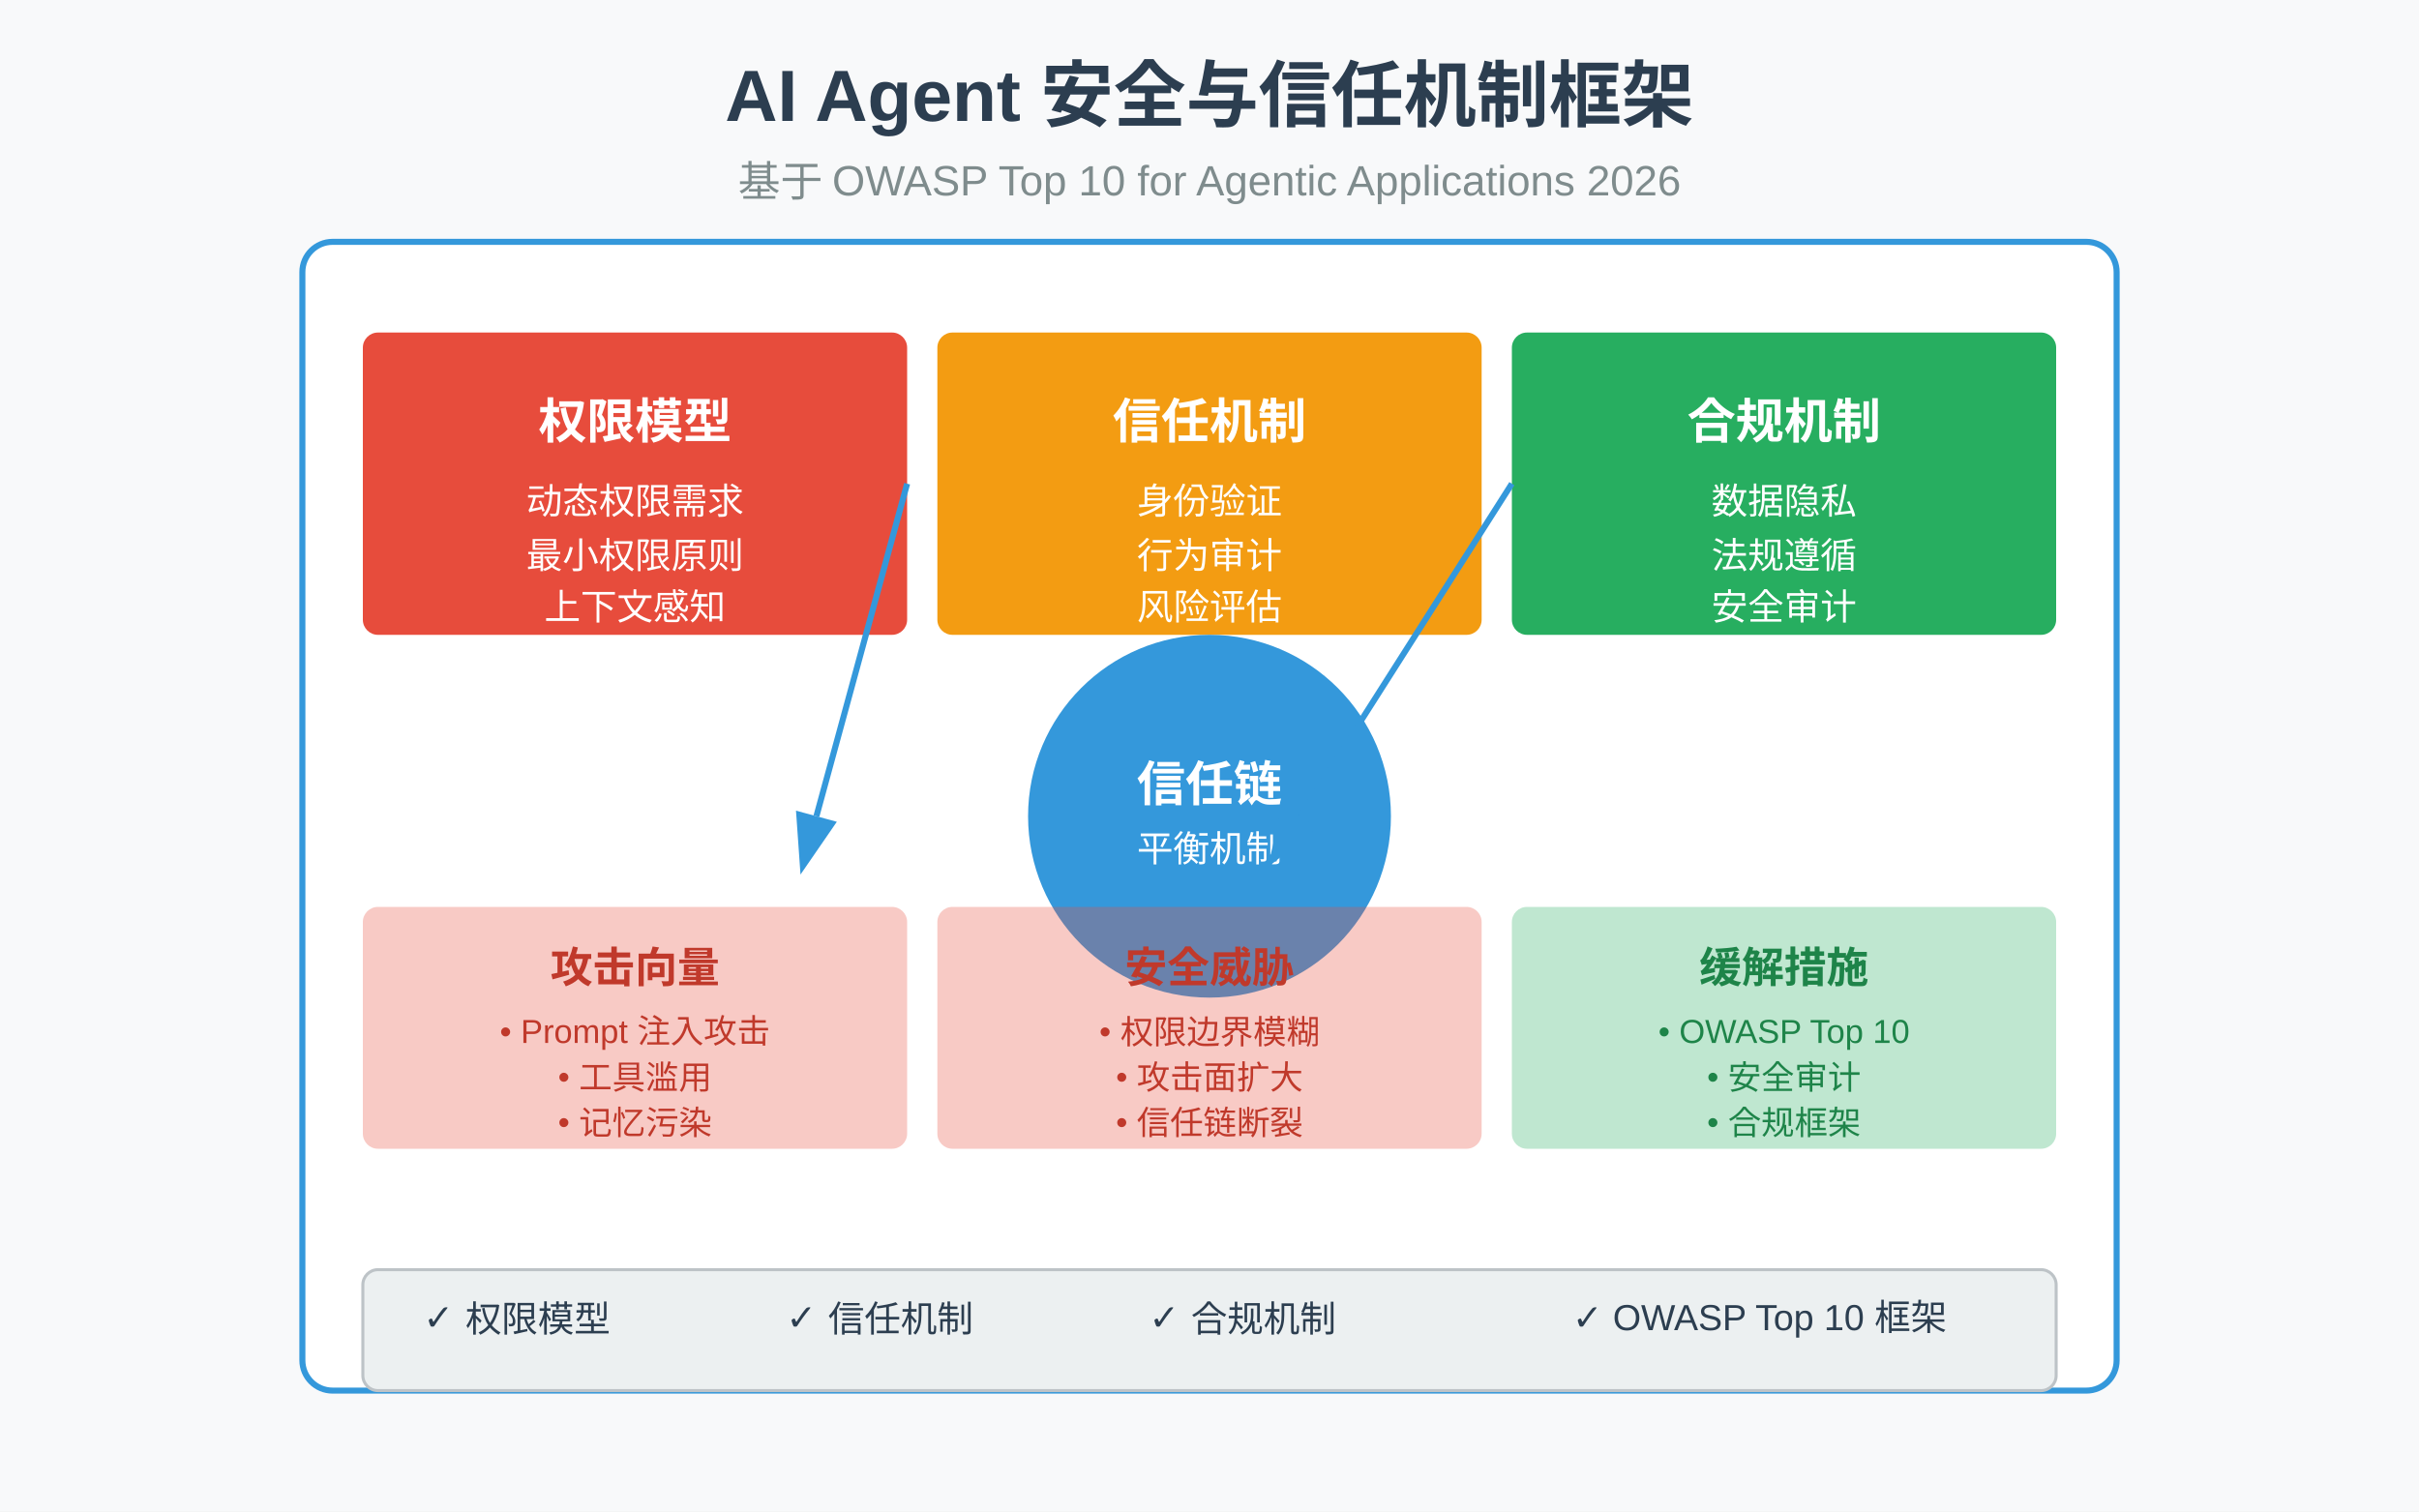
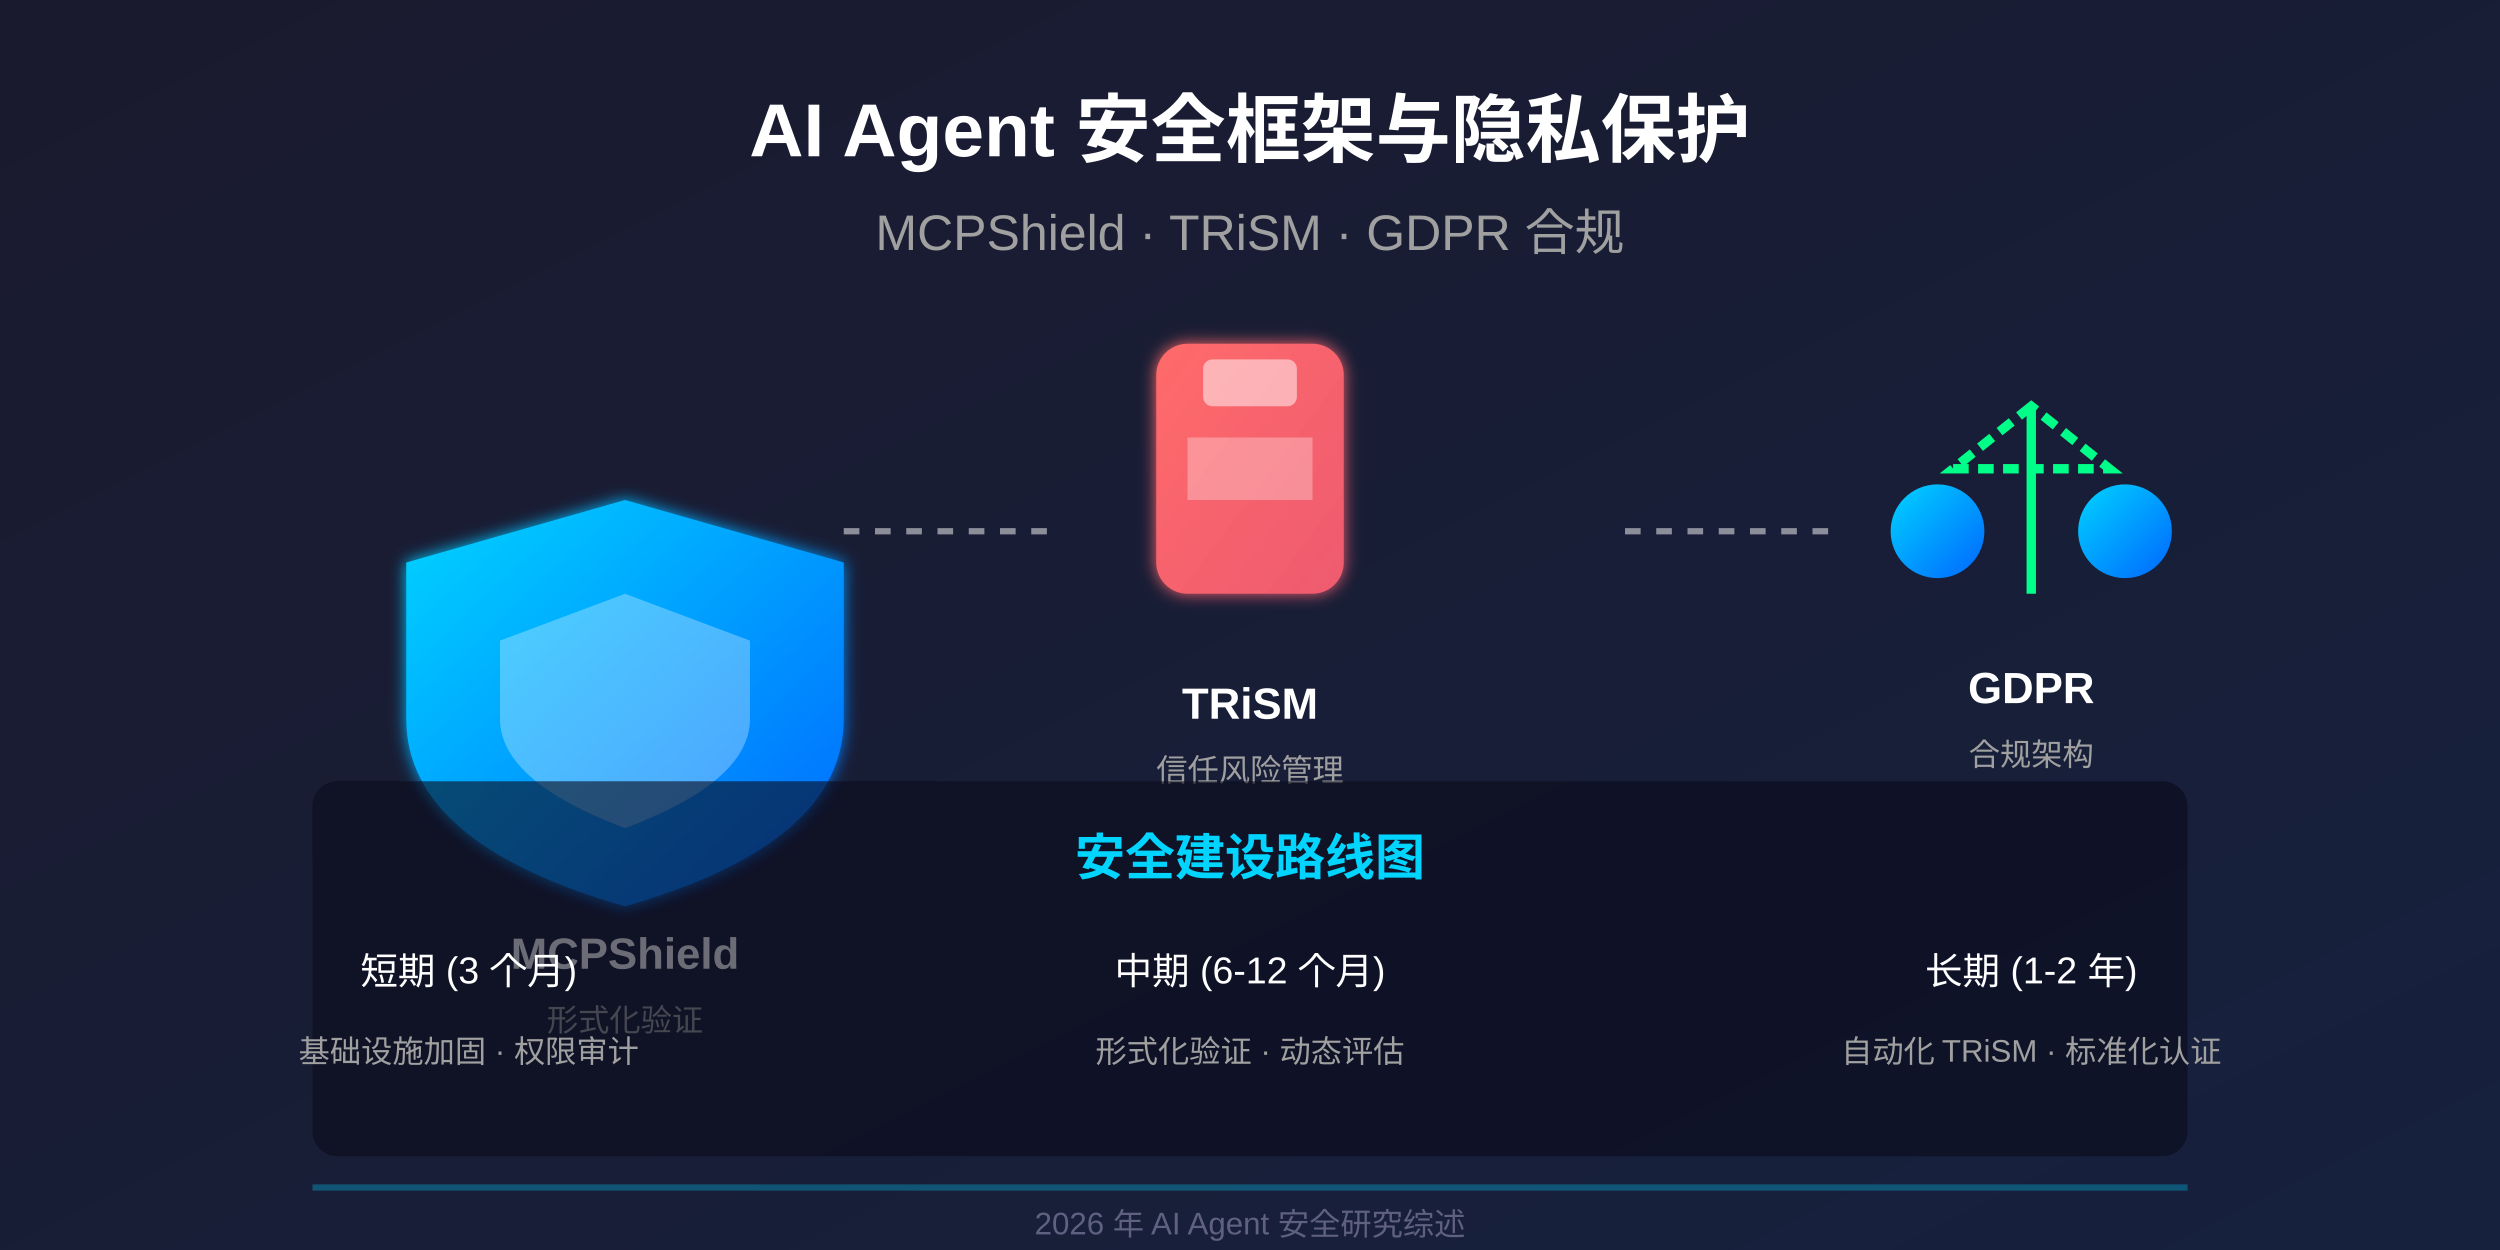
- <svg xmlns="http://www.w3.org/2000/svg" viewBox="0 0 800 500">
-   <rect width="800" height="500" fill="#f8f9fa" />
-   <text x="400" y="40" font-family="Arial, sans-serif" font-size="24" font-weight="bold" text-anchor="middle" fill="#2c3e50">AI Agent 安全与信任机制框架</text>
-   <text x="400" y="65" font-family="Arial, sans-serif" font-size="14" text-anchor="middle" fill="#7f8c8d">基于 OWASP Top 10 for Agentic Applications 2026</text>
-   <rect x="100" y="80" width="600" height="380" fill="white" stroke="#3498db" stroke-width="2" rx="10" />
-   <g id="layer1">
-     <rect x="120" y="110" width="180" height="100" fill="#e74c3c" rx="5" />
-     <text x="210" y="145" font-family="Arial, sans-serif" font-size="16" font-weight="bold" text-anchor="middle" fill="white">权限模型</text>
-     <text x="210" y="170" font-family="Arial, sans-serif" font-size="12" text-anchor="middle" fill="white">动态权限需求</text>
-     <text x="210" y="188" font-family="Arial, sans-serif" font-size="12" text-anchor="middle" fill="white">最小权限原则</text>
-     <text x="210" y="205" font-family="Arial, sans-serif" font-size="12" text-anchor="middle" fill="white">上下文感知</text>
+ <svg xmlns="http://www.w3.org/2000/svg" viewBox="0 0 800 400">
+   <defs>
+     <linearGradient id="bgGrad" x1="0%" y1="0%" x2="100%" y2="100%">
+       <stop offset="0%" style="stop-color:#1a1a2e;stop-opacity:1" />
+       <stop offset="100%" style="stop-color:#16213e;stop-opacity:1" />
+     </linearGradient>
+     <linearGradient id="shieldGrad" x1="0%" y1="0%" x2="100%" y2="100%">
+       <stop offset="0%" style="stop-color:#00d4ff;stop-opacity:1" />
+       <stop offset="100%" style="stop-color:#0066ff;stop-opacity:1" />
+     </linearGradient>
+     <linearGradient id="lockGrad" x1="0%" y1="0%" x2="100%" y2="100%">
+       <stop offset="0%" style="stop-color:#ff6b6b;stop-opacity:1" />
+       <stop offset="100%" style="stop-color:#ee5a6f;stop-opacity:1" />
+     </linearGradient>
+     <filter id="glow">
+       <feGaussianBlur stdDeviation="2.5" result="coloredBlur" />
+       <feMerge>
+         <feMergeNode in="coloredBlur" />
+         <feMergeNode in="SourceGraphic" />
+       </feMerge>
+     </filter>
+   </defs>
+   <rect width="800" height="400" fill="url(#bgGrad)" />
+   <text x="400" y="50" text-anchor="middle" font-family="Arial, sans-serif" font-size="24" fill="#ffffff" font-weight="bold">AI Agent 安全框架与隐私保护</text>
+   <text x="400" y="80" text-anchor="middle" font-family="Arial, sans-serif" font-size="16" fill="#a0a0a0">MCPShield · TRiSM · GDPR 合规</text>
+   <g transform="translate(150, 150)">
+     <path d="M50 10 L120 30 L120 80 Q120 120 50 140 Q -20 120 -20 80 L-20 30 Z" fill="url(#shieldGrad)" filter="url(#glow)" />
+     <path d="M50 40 L90 55 L90 80 Q90 100 50 115 Q 10 100 10 80 L10 55 Z" fill="#ffffff" opacity="0.3" />
+     <text x="50" y="160" text-anchor="middle" font-family="Arial, sans-serif" font-size="14" fill="#ffffff" font-weight="bold">MCPShield</text>
+     <text x="50" y="180" text-anchor="middle" font-family="Arial, sans-serif" font-size="10" fill="#a0a0a0">形式化验证</text>
  </g>
-   <g id="layer2">
-     <rect x="310" y="110" width="180" height="100" fill="#f39c12" rx="5" />
-     <text x="400" y="145" font-family="Arial, sans-serif" font-size="16" font-weight="bold" text-anchor="middle" fill="white">信任机制</text>
-     <text x="400" y="170" font-family="Arial, sans-serif" font-size="12" text-anchor="middle" fill="white">身份验证</text>
-     <text x="400" y="188" font-family="Arial, sans-serif" font-size="12" text-anchor="middle" fill="white">行为审计</text>
-     <text x="400" y="205" font-family="Arial, sans-serif" font-size="12" text-anchor="middle" fill="white">风险评估</text>
+   <g transform="translate(400, 150)">
+     <rect x="-30" y="-40" width="60" height="80" rx="10" ry="10" fill="url(#lockGrad)" filter="url(#glow)" />
+     <path d="M-20 -10 L20 -10 L20 10 L-20 10 Z" fill="#ffffff" opacity="0.3" />
+     <rect x="-15" y="-35" width="30" height="15" rx="3" ry="3" fill="#ffffff" opacity="0.5" />
+     <text x="0" y="80" text-anchor="middle" font-family="Arial, sans-serif" font-size="14" fill="#ffffff" font-weight="bold">TRiSM</text>
+     <text x="0" y="100" text-anchor="middle" font-family="Arial, sans-serif" font-size="10" fill="#a0a0a0">信任风险管理</text>
  </g>
-   <g id="layer3">
-     <rect x="500" y="110" width="180" height="100" fill="#27ae60" rx="5" />
-     <text x="590" y="145" font-family="Arial, sans-serif" font-size="16" font-weight="bold" text-anchor="middle" fill="white">合规机制</text>
-     <text x="590" y="170" font-family="Arial, sans-serif" font-size="12" text-anchor="middle" fill="white">数据隐私</text>
-     <text x="590" y="188" font-family="Arial, sans-serif" font-size="12" text-anchor="middle" fill="white">法规遵循</text>
-     <text x="590" y="205" font-family="Arial, sans-serif" font-size="12" text-anchor="middle" fill="white">安全审计</text>
+   <g transform="translate(650, 150)">
+     <line x1="0" y1="40" x2="0" y2="-20" stroke="#00ff88" stroke-width="3" />
+     <polygon points="0,-20 -25,0 25,0" fill="none" stroke="#00ff88" stroke-width="3" stroke-dasharray="5,3" />
+     <circle cx="-30" cy="20" r="15" fill="url(#shieldGrad)" />
+     <circle cx="30" cy="20" r="15" fill="url(#shieldGrad)" />
+     <text x="0" y="75" text-anchor="middle" font-family="Arial, sans-serif" font-size="14" fill="#ffffff" font-weight="bold">GDPR</text>
+     <text x="0" y="95" text-anchor="middle" font-family="Arial, sans-serif" font-size="10" fill="#a0a0a0">合规架构</text>
  </g>
-   <circle cx="400" cy="270" r="60" fill="#3498db" />
-   <text x="400" y="265" font-family="Arial, sans-serif" font-size="16" font-weight="bold" text-anchor="middle" fill="white">信任链</text>
-   <text x="400" y="285" font-family="Arial, sans-serif" font-size="12" text-anchor="middle" fill="white">平衡机制</text>
-   <path d="M 300 160 L 270 270" stroke="#3498db" stroke-width="2" marker-end="url(#arrowhead)" />
-   <path d="M 500 160 L 430 270" stroke="#3498db" stroke-width="2" marker-end="url(#arrowhead)" />
-   <g id="attacks">
-     <rect x="120" y="300" width="180" height="80" fill="#e74c3c" rx="5" opacity="0.3" />
-     <text x="210" y="325" font-family="Arial, sans-serif" font-size="14" font-weight="bold" text-anchor="middle" fill="#c0392b">攻击向量</text>
-     <text x="210" y="345" font-family="Arial, sans-serif" font-size="11" text-anchor="middle" fill="#c0392b">• Prompt 注入攻击</text>
-     <text x="210" y="360" font-family="Arial, sans-serif" font-size="11" text-anchor="middle" fill="#c0392b">• 工具滥用</text>
-     <text x="210" y="375" font-family="Arial, sans-serif" font-size="11" text-anchor="middle" fill="#c0392b">• 记忆污染</text>
-   </g>
-   <g id="threats">
-     <rect x="310" y="300" width="180" height="80" fill="#e74c3c" rx="5" opacity="0.3" />
-     <text x="400" y="325" font-family="Arial, sans-serif" font-size="14" font-weight="bold" text-anchor="middle" fill="#c0392b">安全威胁</text>
-     <text x="400" y="345" font-family="Arial, sans-serif" font-size="11" text-anchor="middle" fill="#c0392b">• 权限边界模糊</text>
-     <text x="400" y="360" font-family="Arial, sans-serif" font-size="11" text-anchor="middle" fill="#c0392b">• 攻击面扩大</text>
-     <text x="400" y="375" font-family="Arial, sans-serif" font-size="11" text-anchor="middle" fill="#c0392b">• 信任链断裂</text>
-   </g>
-   <g id="mitigations">
-     <rect x="500" y="300" width="180" height="80" fill="#27ae60" rx="5" opacity="0.3" />
-     <text x="590" y="325" font-family="Arial, sans-serif" font-size="14" font-weight="bold" text-anchor="middle" fill="#1e8449">缓解措施</text>
-     <text x="590" y="345" font-family="Arial, sans-serif" font-size="11" text-anchor="middle" fill="#1e8449">• OWASP Top 10</text>
-     <text x="590" y="360" font-family="Arial, sans-serif" font-size="11" text-anchor="middle" fill="#1e8449">• 安全审计</text>
-     <text x="590" y="375" font-family="Arial, sans-serif" font-size="11" text-anchor="middle" fill="#1e8449">• 合规框架</text>
-   </g>
-   <g id="legend">
-     <rect x="120" y="420" width="560" height="40" fill="#ecf0f1" stroke="#bdc3c7" rx="5" />
-     <text x="140" y="440" font-family="Arial, sans-serif" font-size="12" fill="#2c3e50">✓ 权限模型</text>
-     <text x="260" y="440" font-family="Arial, sans-serif" font-size="12" fill="#2c3e50">✓ 信任机制</text>
-     <text x="380" y="440" font-family="Arial, sans-serif" font-size="12" fill="#2c3e50">✓ 合规机制</text>
-     <text x="520" y="440" font-family="Arial, sans-serif" font-size="12" fill="#2c3e50">✓ OWASP Top 10 框架</text>
-   </g>
-   <defs>
-     <marker id="arrowhead" markerWidth="10" markerHeight="7" refX="0" refY="3.5" orient="auto">
-       <polygon points="0 0, 10 3.5, 0 7" fill="#3498db" />
-     </marker>
-   </defs>
+   <line x1="270" y1="170" x2="340" y2="170" stroke="#ffffff" stroke-width="2" stroke-dasharray="5,5" opacity="0.5" />
+   <line x1="520" y1="170" x2="590" y2="170" stroke="#ffffff" stroke-width="2" stroke-dasharray="5,5" opacity="0.5" />
+   <rect x="100" y="250" width="600" height="120" rx="8" ry="8" fill="#0a0a1a" opacity="0.6" />
+   <text x="400" y="280" text-anchor="middle" font-family="Arial, sans-serif" font-size="16" fill="#00d4ff" font-weight="bold">安全建设路线图</text>
+   <text x="150" y="315" text-anchor="middle" font-family="Arial, sans-serif" font-size="12" fill="#ffffff">短期 (3 个月)</text>
+   <text x="400" y="315" text-anchor="middle" font-family="Arial, sans-serif" font-size="12" fill="#ffffff">中期 (6-12 个月)</text>
+   <text x="650" y="315" text-anchor="middle" font-family="Arial, sans-serif" font-size="12" fill="#ffffff">长期 (1-2 年)</text>
+   <text x="150" y="340" text-anchor="middle" font-family="Arial, sans-serif" font-size="10" fill="#a0a0a0">基础设施加固 · 权限审计</text>
+   <text x="400" y="340" text-anchor="middle" font-family="Arial, sans-serif" font-size="10" fill="#a0a0a0">形式化验证 · 动态评估</text>
+   <text x="650" y="340" text-anchor="middle" font-family="Arial, sans-serif" font-size="10" fill="#a0a0a0">自动化 TRiSM · 标准化认证</text>
+   <line x1="100" y1="380" x2="700" y2="380" stroke="#00d4ff" stroke-width="2" opacity="0.3" />
+   <text x="400" y="395" text-anchor="middle" font-family="Arial, sans-serif" font-size="10" fill="#606080">2026 年 AI Agent 安全研究综述</text>
</svg>
